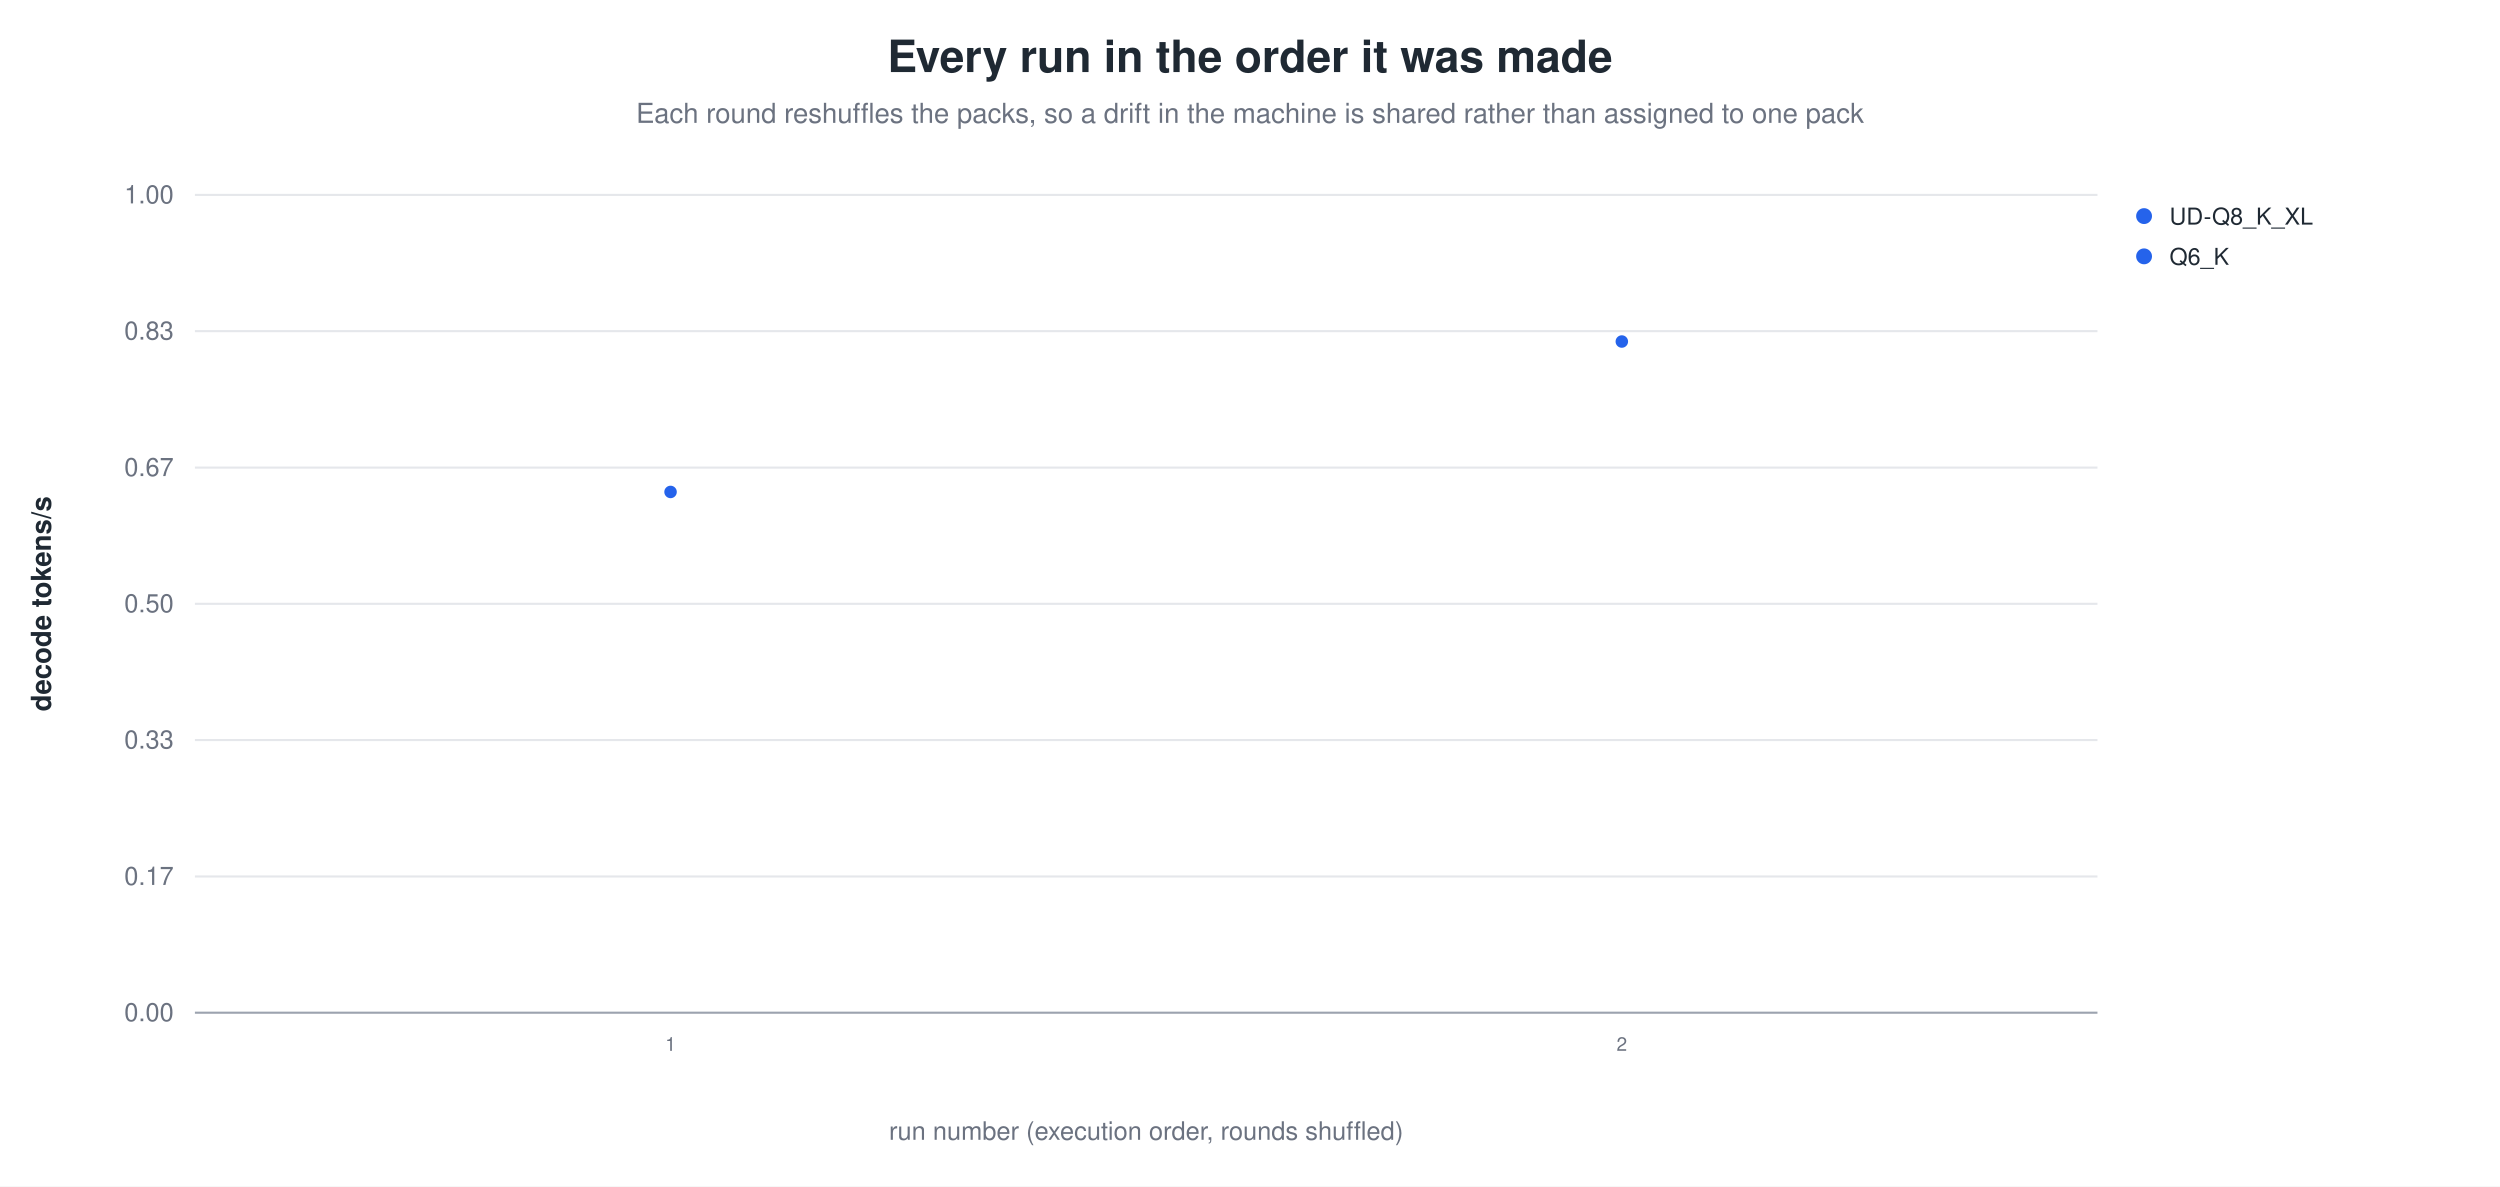
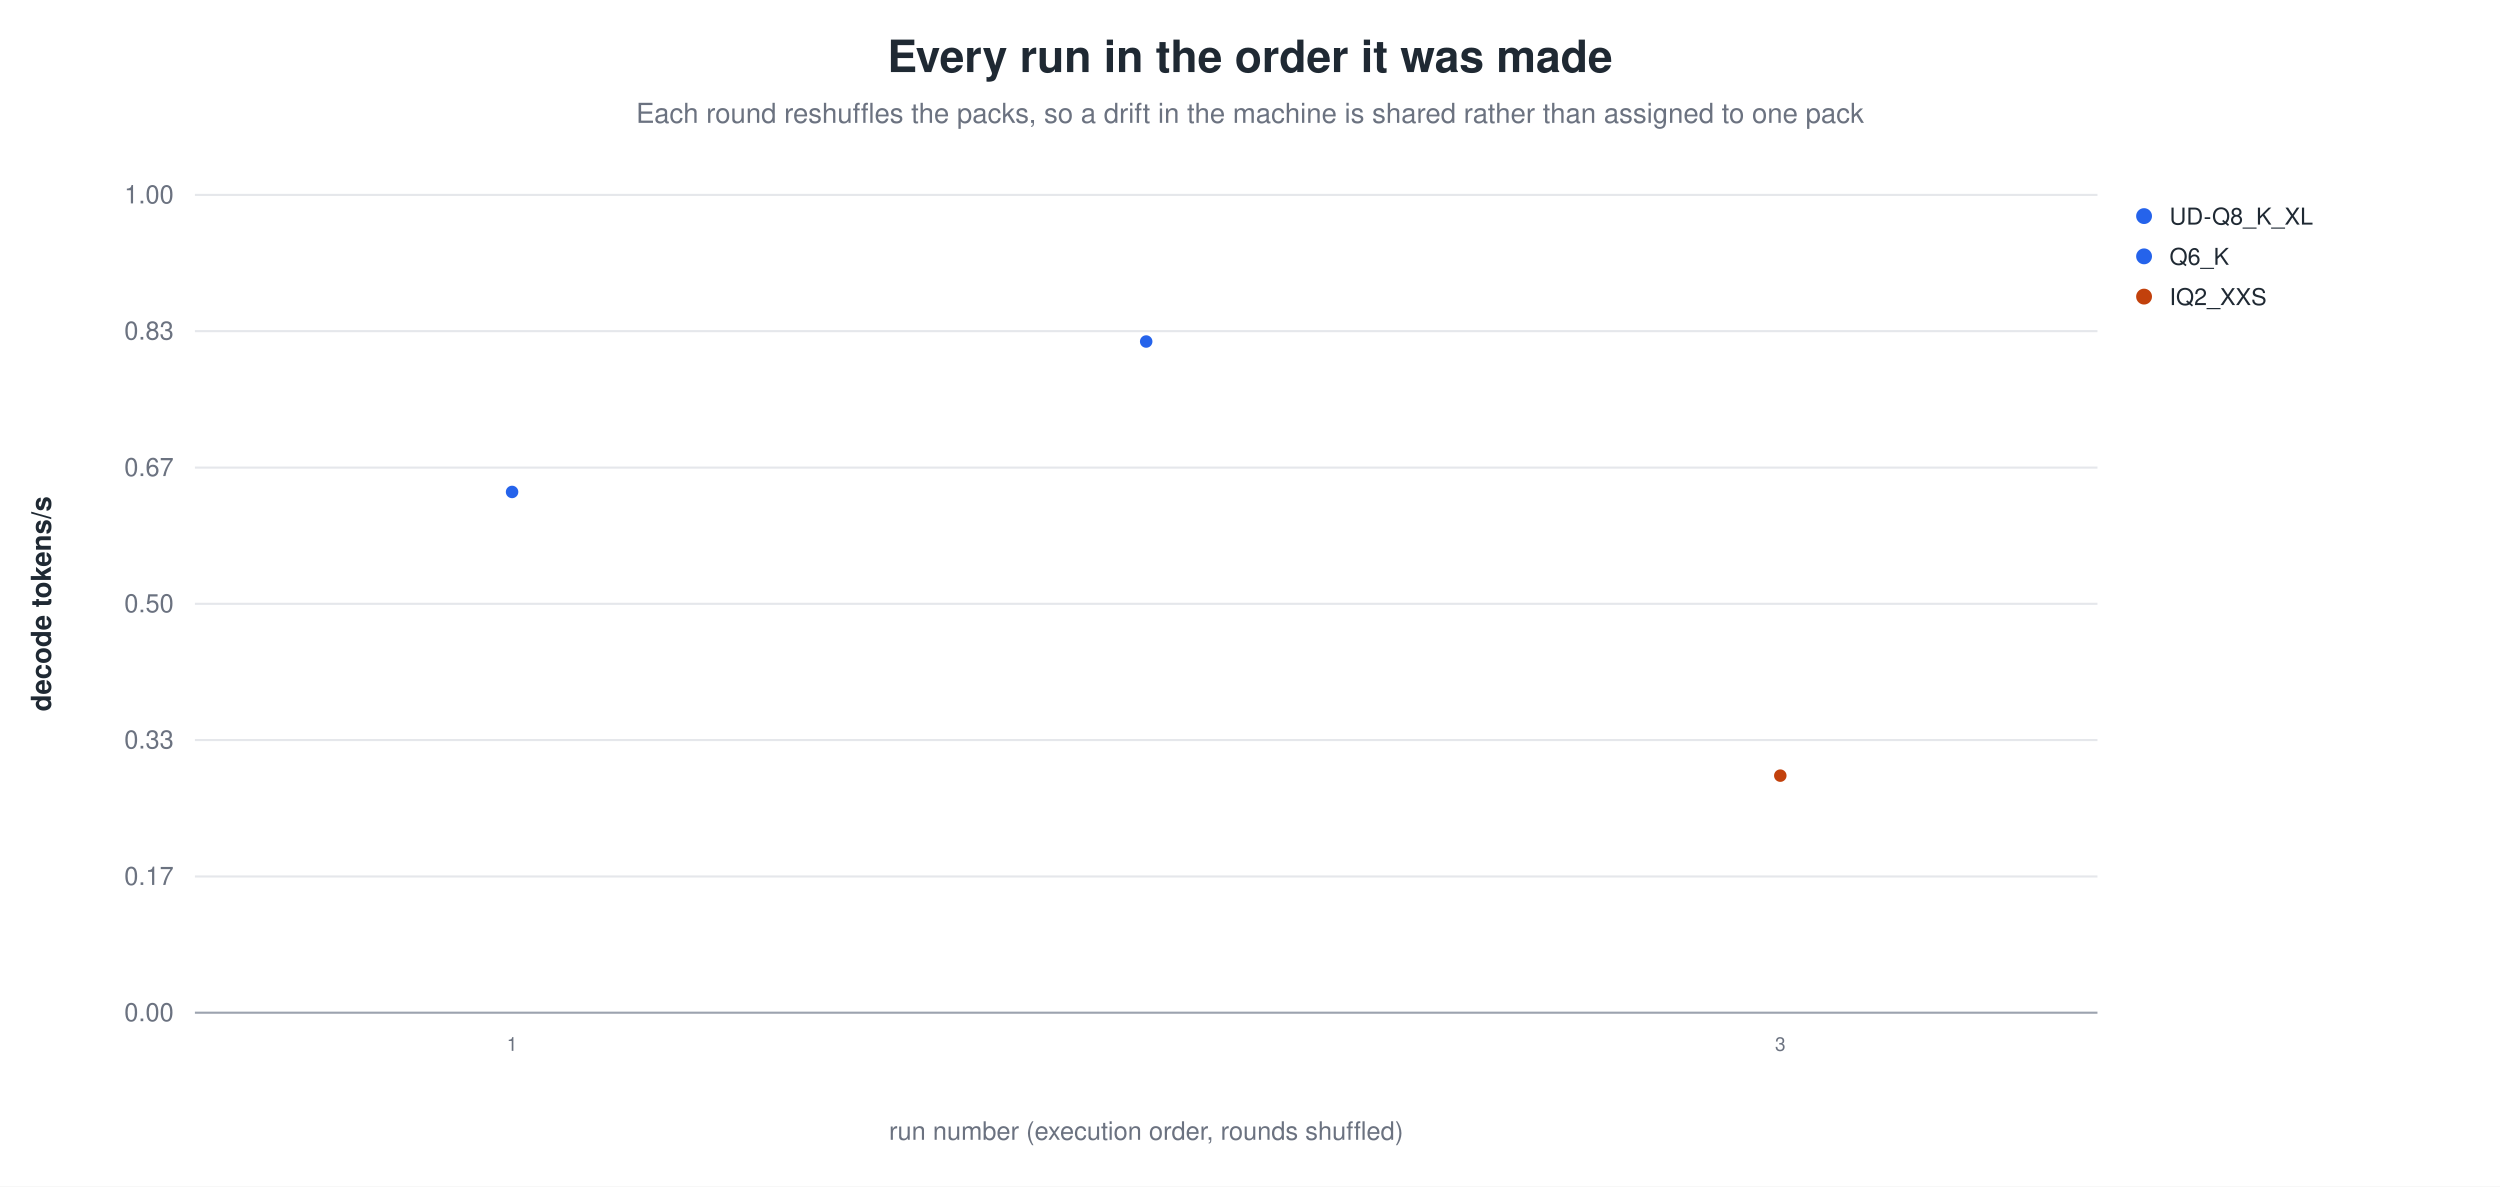
<svg xmlns="http://www.w3.org/2000/svg" width="1180" height="560" viewBox="0 0 1180 560" role="img" aria-label="Every run in the order it was made">
  <rect width="1180" height="560" fill="white" />
  <text x="590.0" y="34" text-anchor="middle" font-family="Helvetica, Arial, sans-serif" font-size="21" font-weight="600" fill="#1f2933">Every run in the order it was made</text>
  <text x="590.0" y="58" text-anchor="middle" font-family="Helvetica, Arial, sans-serif" font-size="13" fill="#6b7280">Each round reshuffles the packs, so a drift in the machine is shared rather than assigned to one pack</text>
  <line x1="92.0" y1="478.0" x2="990.0" y2="478.0" stroke="#9ca3af" stroke-width="1.0" />
  <text x="82.0" y="482.0" text-anchor="end" font-family="Helvetica, Arial, sans-serif" font-size="12" fill="#6b7280" font-weight="400">0.00</text>
  <line x1="92.0" y1="413.7" x2="990.0" y2="413.7" stroke="#e5e7eb" stroke-width="1.0" />
  <text x="82.0" y="417.7" text-anchor="end" font-family="Helvetica, Arial, sans-serif" font-size="12" fill="#6b7280" font-weight="400">0.17</text>
  <line x1="92.0" y1="349.3" x2="990.0" y2="349.3" stroke="#e5e7eb" stroke-width="1.0" />
  <text x="82.0" y="353.3" text-anchor="end" font-family="Helvetica, Arial, sans-serif" font-size="12" fill="#6b7280" font-weight="400">0.33</text>
  <line x1="92.0" y1="285.0" x2="990.0" y2="285.0" stroke="#e5e7eb" stroke-width="1.0" />
  <text x="82.0" y="289.0" text-anchor="end" font-family="Helvetica, Arial, sans-serif" font-size="12" fill="#6b7280" font-weight="400">0.50</text>
  <line x1="92.0" y1="220.7" x2="990.0" y2="220.7" stroke="#e5e7eb" stroke-width="1.0" />
  <text x="82.0" y="224.7" text-anchor="end" font-family="Helvetica, Arial, sans-serif" font-size="12" fill="#6b7280" font-weight="400">0.67</text>
  <line x1="92.0" y1="156.3" x2="990.0" y2="156.3" stroke="#e5e7eb" stroke-width="1.0" />
  <text x="82.0" y="160.3" text-anchor="end" font-family="Helvetica, Arial, sans-serif" font-size="12" fill="#6b7280" font-weight="400">0.83</text>
  <line x1="92.0" y1="92.0" x2="990.0" y2="92.0" stroke="#e5e7eb" stroke-width="1.0" />
  <text x="82.0" y="96.0" text-anchor="end" font-family="Helvetica, Arial, sans-serif" font-size="12" fill="#6b7280" font-weight="400">1.00</text>
  <text x="24.0" y="285.0" text-anchor="middle" font-family="Helvetica, Arial, sans-serif" font-size="13" fill="#1f2933" font-weight="600" transform="rotate(-90.0 24.0 285.0)">decode tokens/s</text>
-   <circle cx="316.5" cy="232.2" r="3.4" fill="#2563eb" stroke="white" stroke-width="0.9" opacity="1.00" />
-   <text x="316.5" y="496.0" text-anchor="middle" font-family="Helvetica, Arial, sans-serif" font-size="9" fill="#6b7280" font-weight="400">1</text>
-   <circle cx="765.5" cy="161.2" r="3.4" fill="#2563eb" stroke="white" stroke-width="0.9" opacity="1.00" />
-   <text x="765.5" y="496.0" text-anchor="middle" font-family="Helvetica, Arial, sans-serif" font-size="9" fill="#6b7280" font-weight="400">2</text>
+   <circle cx="241.7" cy="232.2" r="3.4" fill="#2563eb" stroke="white" stroke-width="0.9" opacity="1.00" />
+   <text x="241.7" y="496.0" text-anchor="middle" font-family="Helvetica, Arial, sans-serif" font-size="9" fill="#6b7280" font-weight="400">1</text>
+   <circle cx="541.0" cy="161.2" r="3.4" fill="#2563eb" stroke="white" stroke-width="0.9" opacity="1.00" />
+   <circle cx="840.3" cy="366.1" r="3.4" fill="#c2410c" stroke="white" stroke-width="0.9" opacity="1.00" />
+   <text x="840.3" y="496.0" text-anchor="middle" font-family="Helvetica, Arial, sans-serif" font-size="9" fill="#6b7280" font-weight="400">3</text>
  <circle cx="1012.0" cy="102.0" r="4.2" fill="#2563eb" stroke="white" stroke-width="0.9" opacity="1.00" />
  <text x="1024.0" y="106.0" text-anchor="start" font-family="Helvetica, Arial, sans-serif" font-size="11" fill="#1f2933" font-weight="400">UD-Q8_K_XL</text>
  <circle cx="1012.0" cy="121.0" r="4.2" fill="#2563eb" stroke="white" stroke-width="0.9" opacity="1.00" />
  <text x="1024.0" y="125.0" text-anchor="start" font-family="Helvetica, Arial, sans-serif" font-size="11" fill="#1f2933" font-weight="400">Q6_K</text>
+   <circle cx="1012.0" cy="140.0" r="4.2" fill="#c2410c" stroke="white" stroke-width="0.9" opacity="1.00" />
+   <text x="1024.0" y="144.0" text-anchor="start" font-family="Helvetica, Arial, sans-serif" font-size="11" fill="#1f2933" font-weight="400">IQ2_XXS</text>
  <text x="541.0" y="538.0" text-anchor="middle" font-family="Helvetica, Arial, sans-serif" font-size="12" fill="#6b7280" font-weight="400">run number (execution order, rounds shuffled)</text>
</svg>
